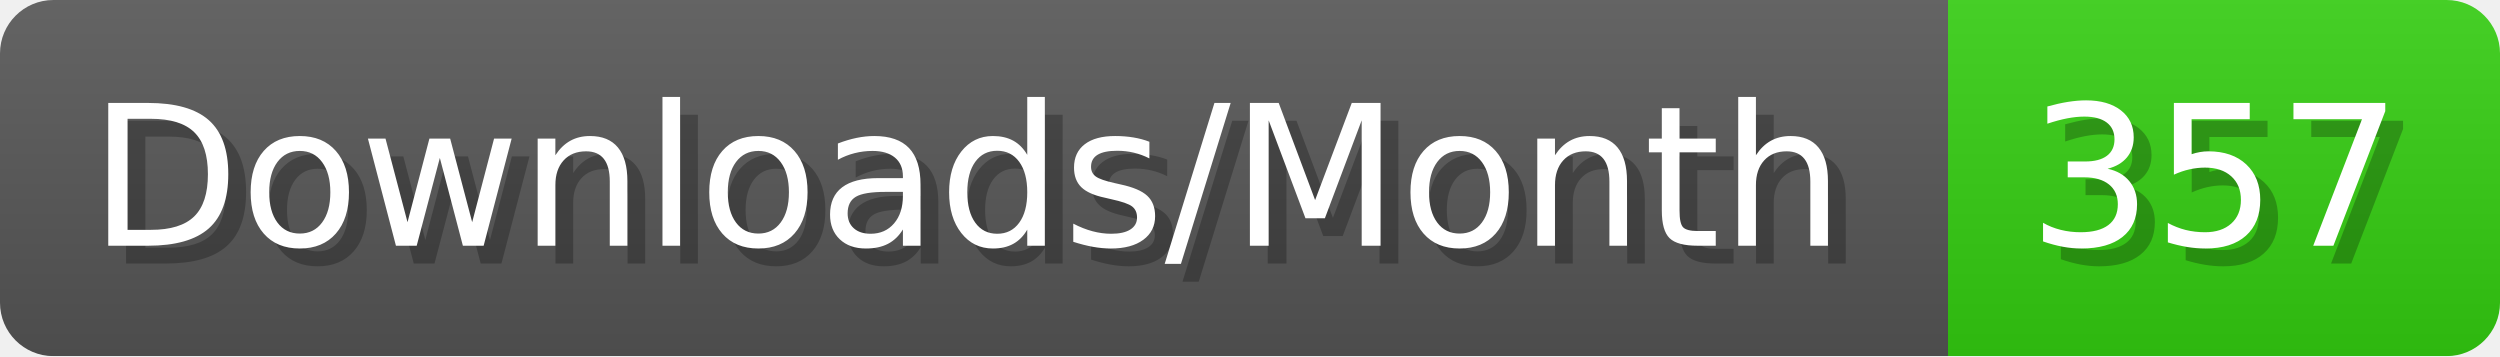
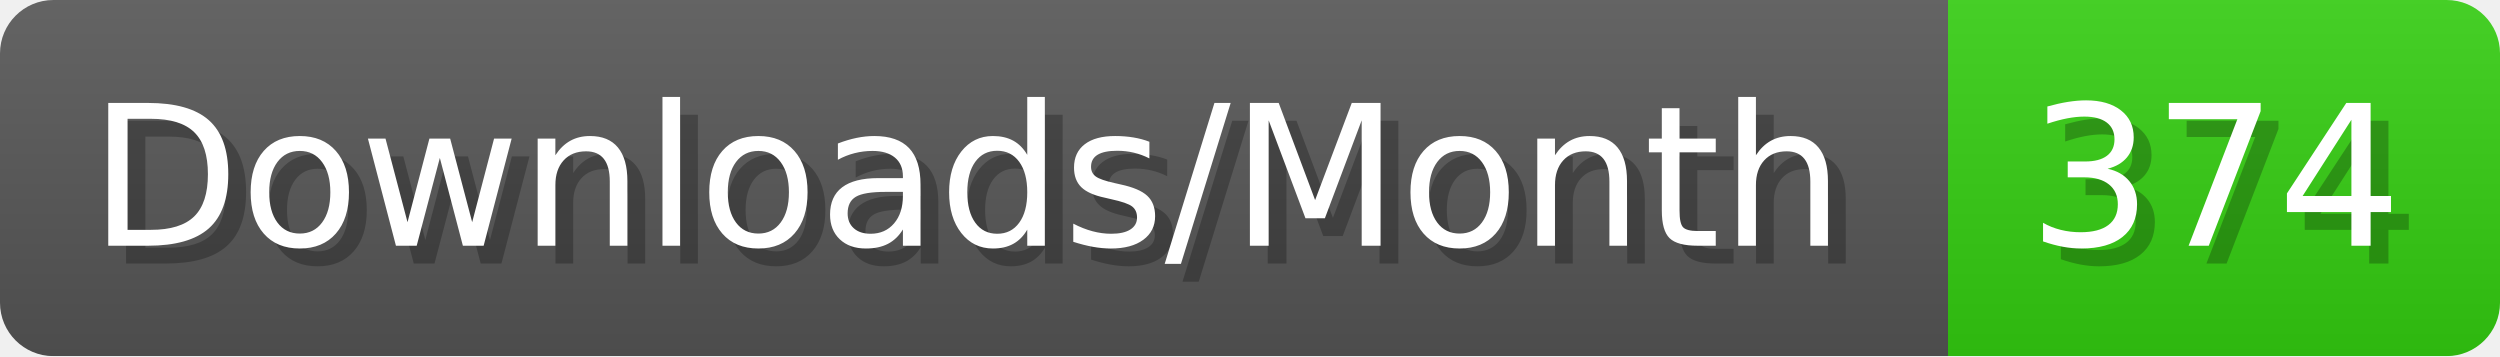
- <svg xmlns="http://www.w3.org/2000/svg" width="140.4" height="20" viewBox="0 0 1404 200" role="img" aria-label="Downloads/Month: 357">
+ <svg xmlns="http://www.w3.org/2000/svg" width="140.4" height="20" viewBox="0 0 1404 200" role="img" aria-label="Downloads/Month: 374">
  <linearGradient id="YlXUI" x2="0" y2="100%">
    <stop offset="0" stop-opacity=".1" stop-color="#EEE" />
    <stop offset="1" stop-opacity=".1" />
  </linearGradient>
  <mask id="JHhop">
    <rect width="1404" height="200" rx="30" fill="#FFF" />
  </mask>
  <g mask="url(#JHhop)">
    <rect width="1094" height="200" fill="#555" />
    <rect width="310" height="200" fill="#3C1" x="1094" />
    <rect width="1404" height="200" fill="url(#YlXUI)" />
  </g>
  <g aria-hidden="true" fill="#fff" text-anchor="start" font-family="Verdana,DejaVu Sans,sans-serif" font-size="110">
    <text x="60" y="148" textLength="994" fill="#000" opacity="0.25">Downloads/Month</text>
    <text x="50" y="138" textLength="994">Downloads/Month</text>
-     <text x="1149" y="148" textLength="210" fill="#000" opacity="0.25">357</text>
-     <text x="1139" y="138" textLength="210">357</text>
+     <text x="1149" y="148" textLength="210" fill="#000" opacity="0.25">374</text>
+     <text x="1139" y="138" textLength="210">374</text>
  </g>
</svg>
